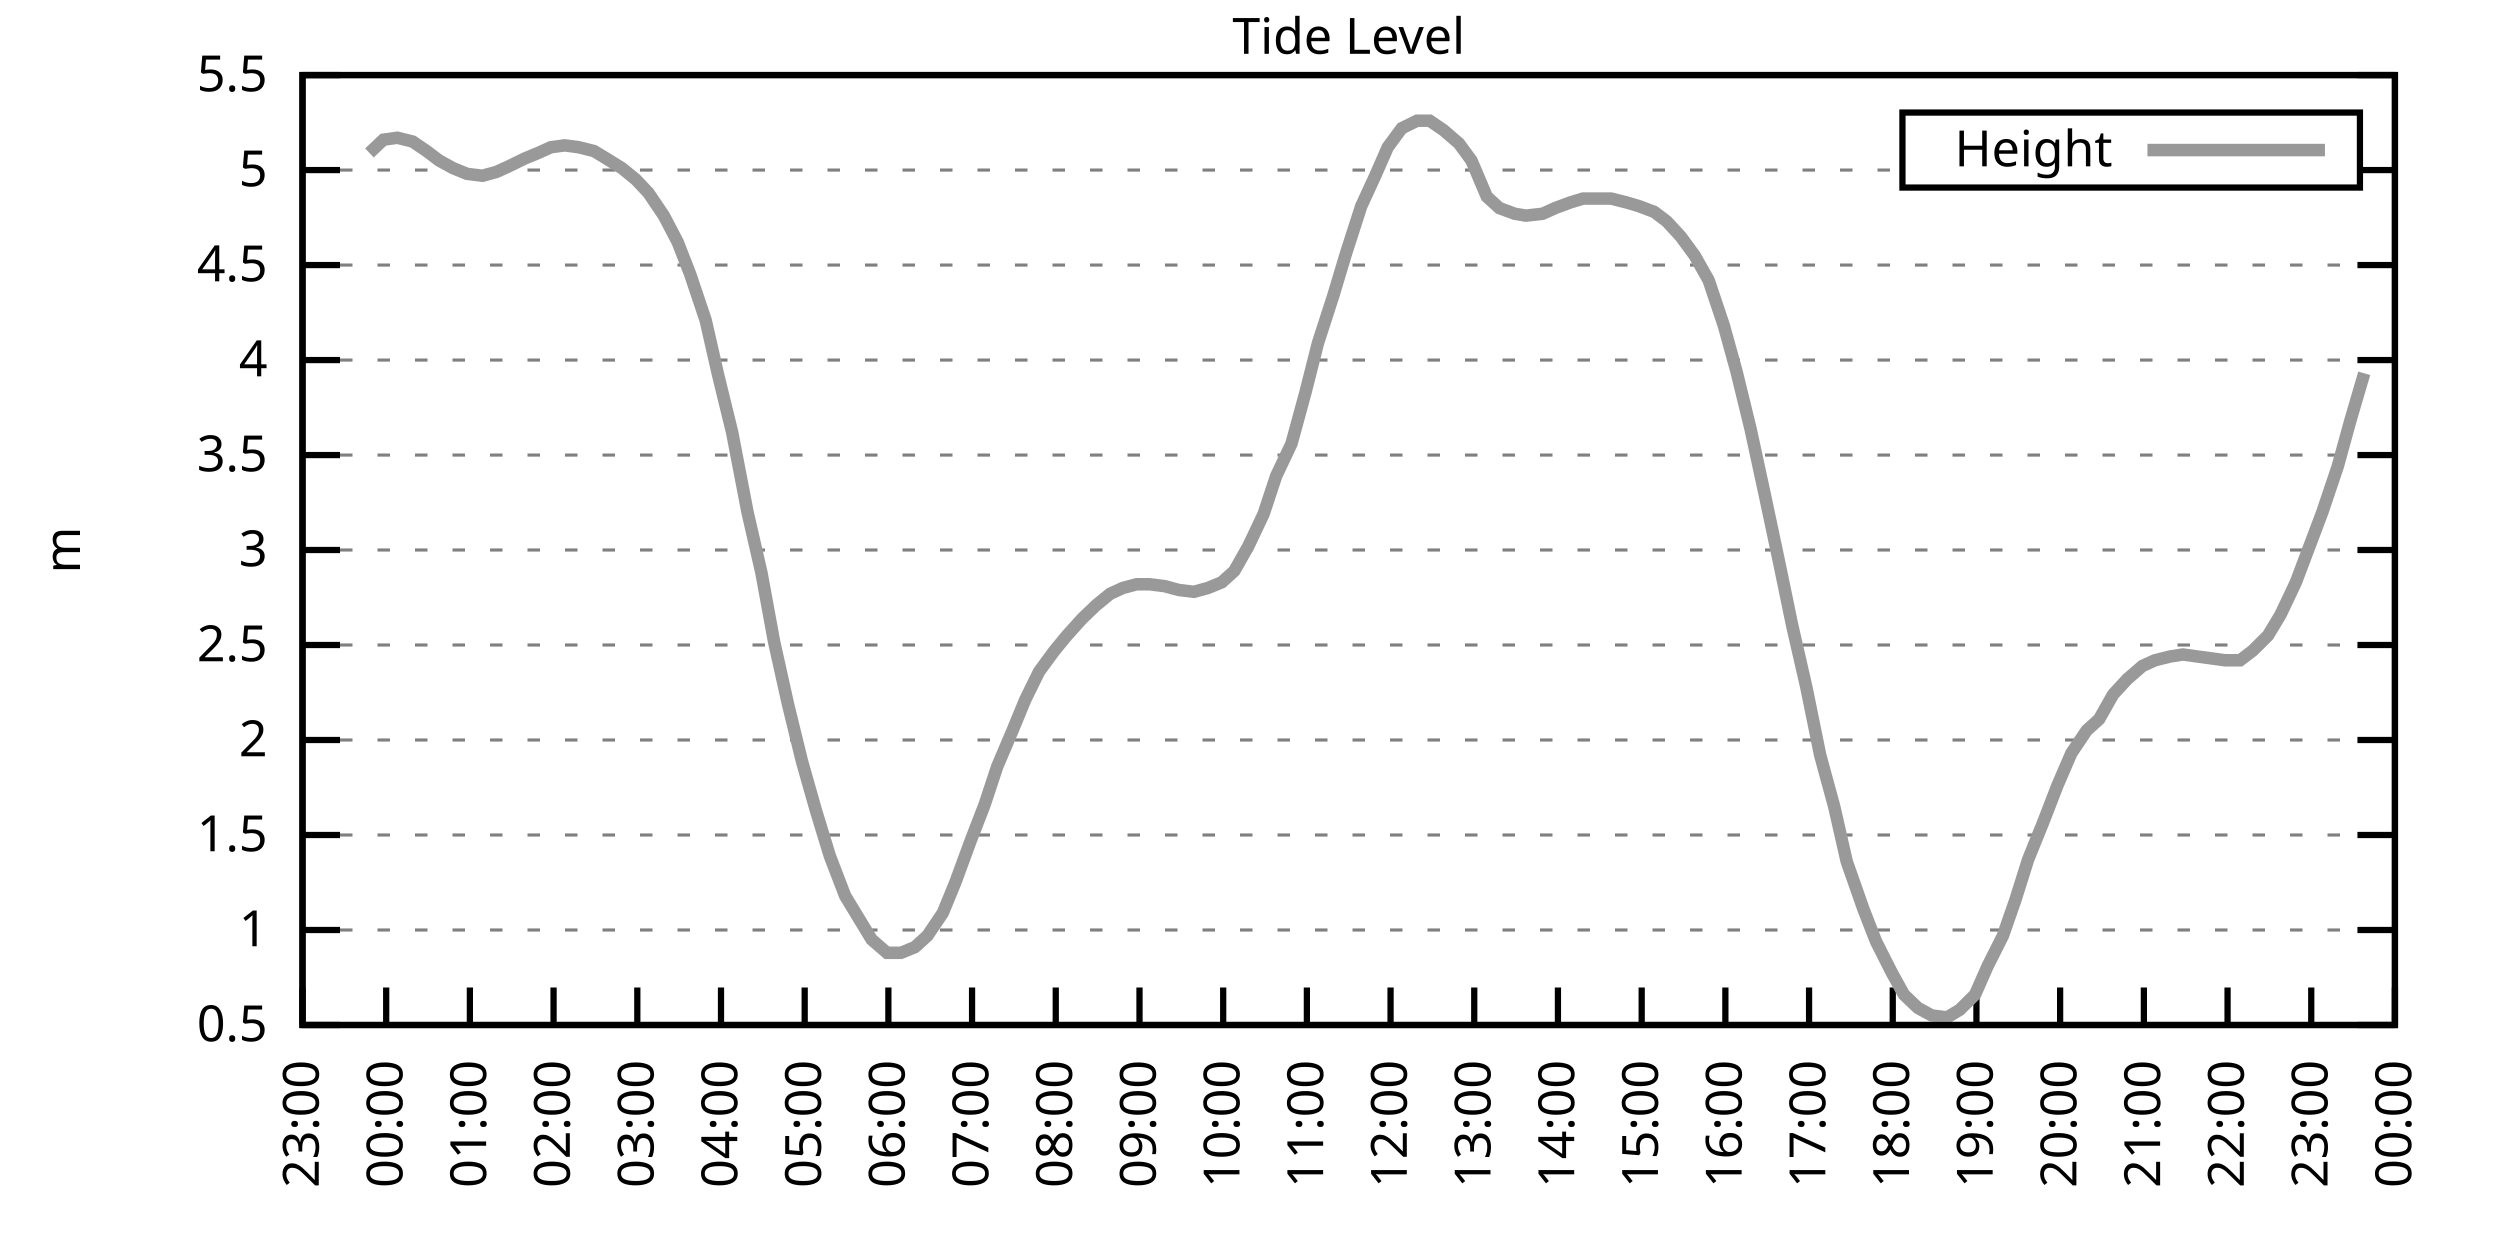
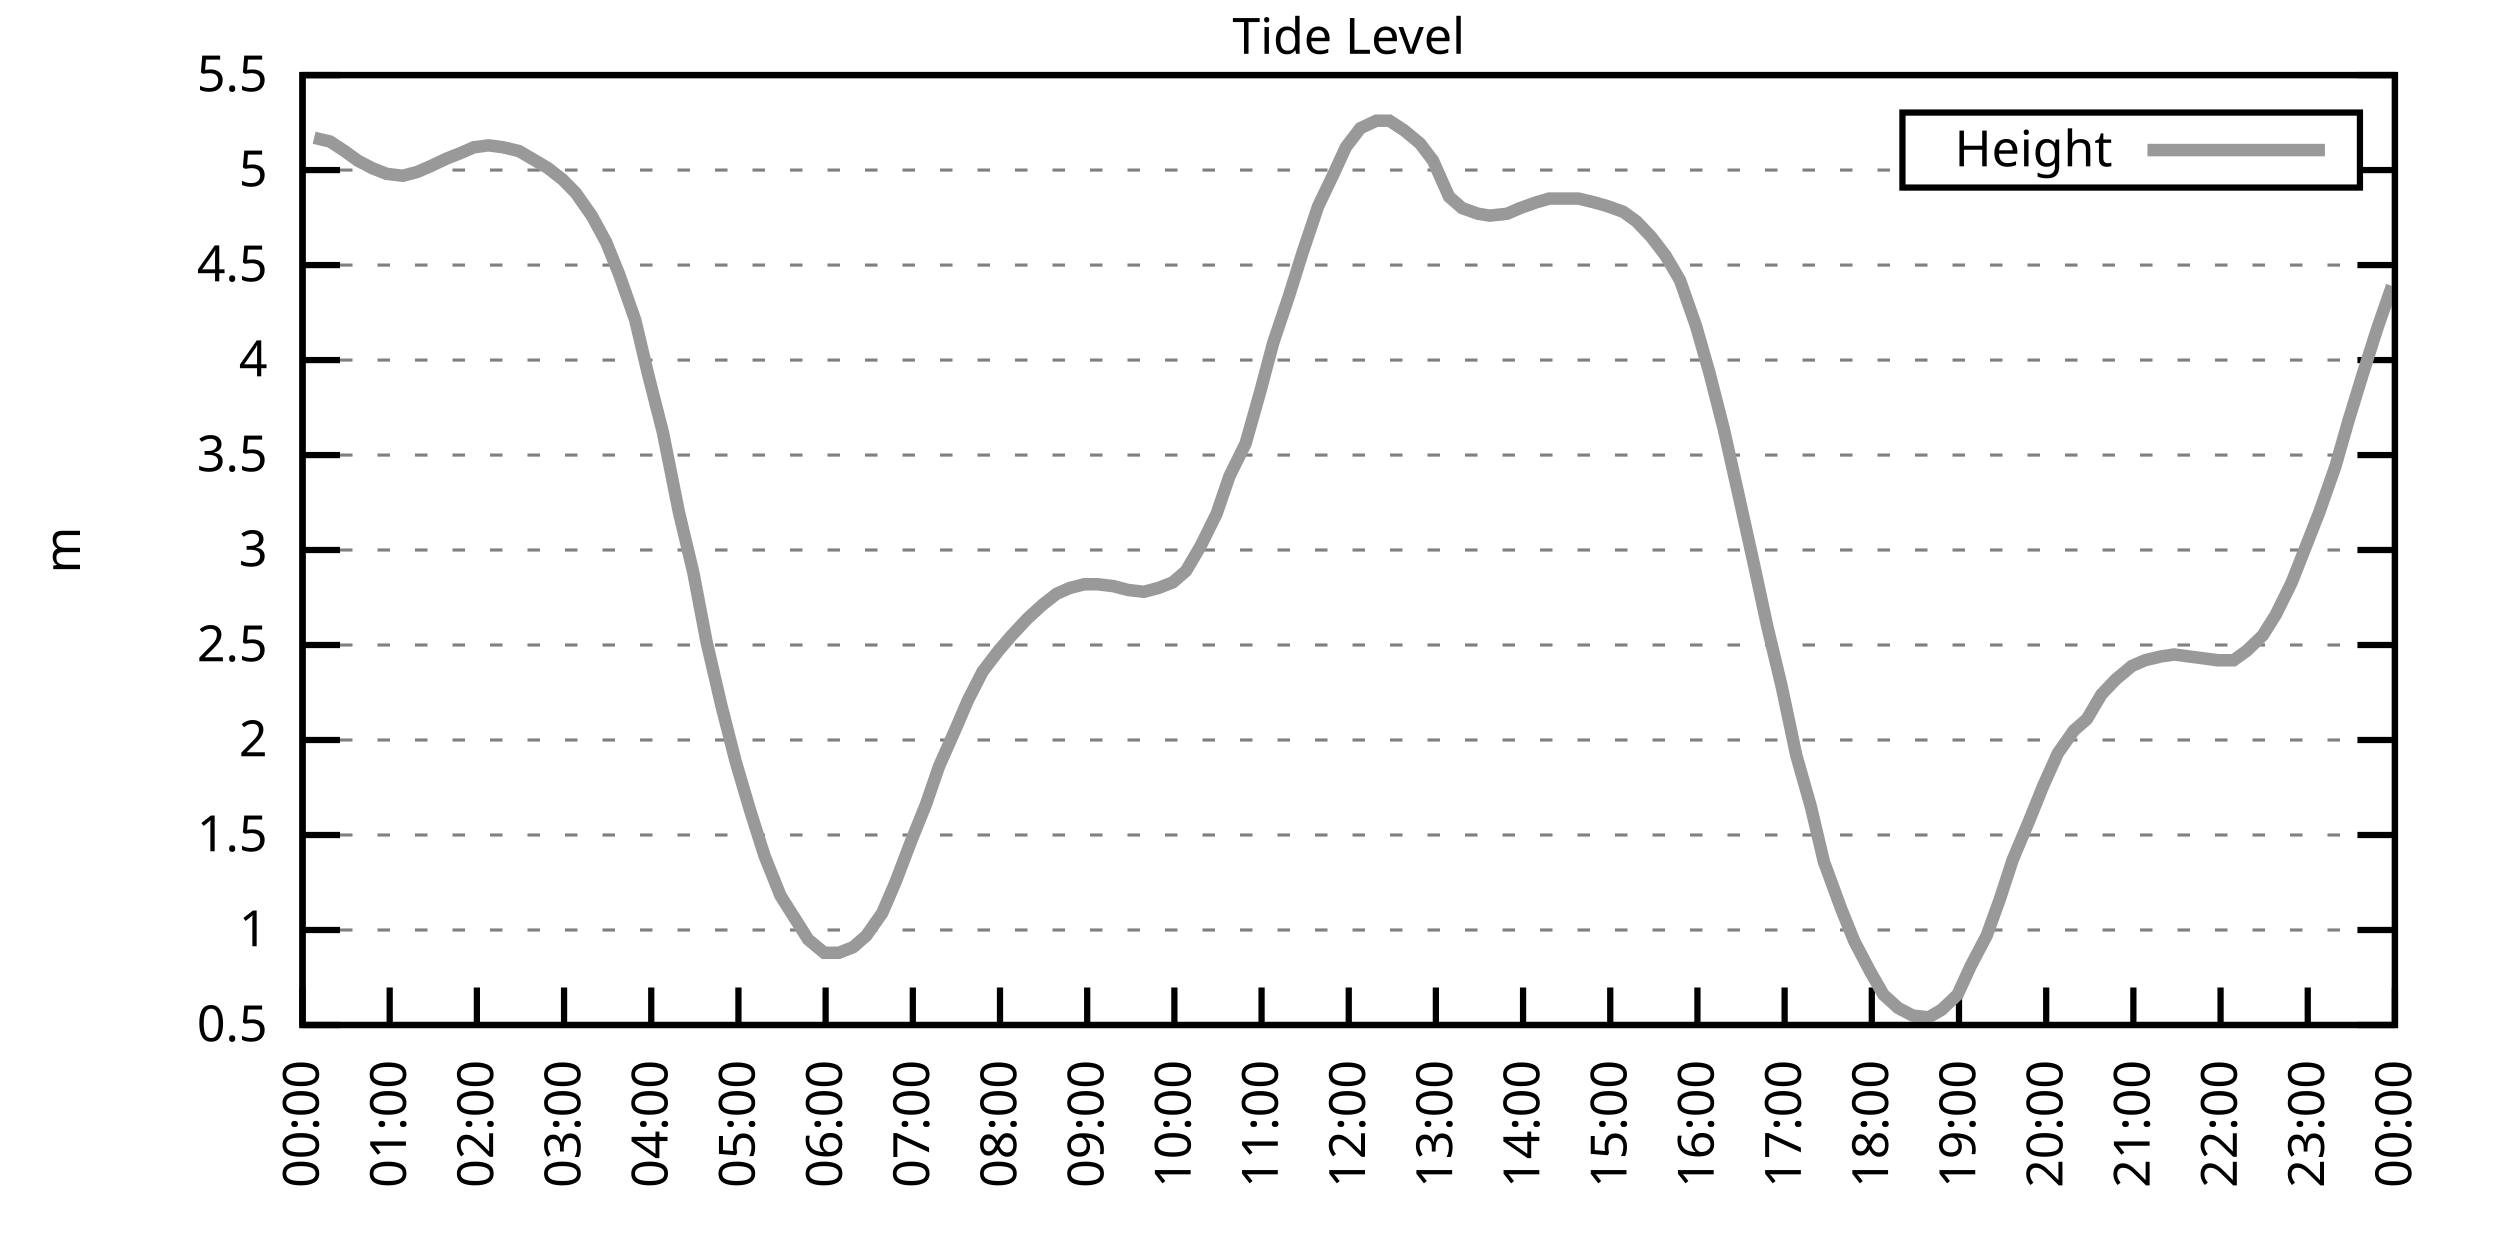
<svg xmlns="http://www.w3.org/2000/svg" xmlns:xlink="http://www.w3.org/1999/xlink" width="400" height="200" viewBox="0 0 400 200">
  <g id="gnuplot_canvas">
    <rect x="0" y="0" width="400" height="200" fill="none" />
    <defs>
      <circle id="gpDot" r="0.5" stroke-width="0.5" stroke="currentColor" />
      <path id="gpPt0" stroke-width="0.333" stroke="currentColor" d="M-1,0 h2 M0,-1 v2" />
      <path id="gpPt1" stroke-width="0.333" stroke="currentColor" d="M-1,-1 L1,1 M1,-1 L-1,1" />
      <path id="gpPt2" stroke-width="0.333" stroke="currentColor" d="M-1,0 L1,0 M0,-1 L0,1 M-1,-1 L1,1 M-1,1 L1,-1" />
      <rect id="gpPt3" stroke-width="0.333" stroke="currentColor" x="-1" y="-1" width="2" height="2" />
      <rect id="gpPt4" stroke-width="0.333" stroke="currentColor" fill="currentColor" x="-1" y="-1" width="2" height="2" />
      <circle id="gpPt5" stroke-width="0.333" stroke="currentColor" cx="0" cy="0" r="1" />
      <use xlink:href="#gpPt5" id="gpPt6" fill="currentColor" stroke="none" />
      <path id="gpPt7" stroke-width="0.333" stroke="currentColor" d="M0,-1.33 L-1.33,0.67 L1.33,0.67 z" />
      <use xlink:href="#gpPt7" id="gpPt8" fill="currentColor" stroke="none" />
      <use xlink:href="#gpPt7" id="gpPt9" stroke="currentColor" transform="rotate(180)" />
      <use xlink:href="#gpPt9" id="gpPt10" fill="currentColor" stroke="none" />
      <use xlink:href="#gpPt3" id="gpPt11" stroke="currentColor" transform="rotate(45)" />
      <use xlink:href="#gpPt11" id="gpPt12" fill="currentColor" stroke="none" />
      <path id="gpPt13" stroke-width="0.333" stroke="currentColor" d="M0,1.330 L1.265,0.411 L0.782,-1.067 L-0.782,-1.076 L-1.265,0.411 z" />
      <use xlink:href="#gpPt13" id="gpPt14" fill="currentColor" stroke="none" />
      <filter id="textbox" filterUnits="objectBoundingBox" x="0" y="0" height="1" width="1">
        <feFlood flood-color="white" flood-opacity="1" result="bgnd" />
        <feComposite in="SourceGraphic" in2="bgnd" operator="atop" />
      </filter>
      <filter id="greybox" filterUnits="objectBoundingBox" x="0" y="0" height="1" width="1">
        <feFlood flood-color="lightgrey" flood-opacity="1" result="grey" />
        <feComposite in="SourceGraphic" in2="grey" operator="atop" />
      </filter>
    </defs>
    <g fill="none" color="white" stroke="currentColor" stroke-width="1.00" stroke-linecap="butt" stroke-linejoin="miter">
</g>
    <g fill="none" color="black" stroke="currentColor" stroke-width="1.00" stroke-linecap="butt" stroke-linejoin="miter">
      <g stroke="none" shape-rendering="crispEdges">
        <polygon fill="rgb(255, 255, 255)" points="48.40,164.00 383.18,164.00 383.18,12.02 48.40,12.02 " />
      </g>
    </g>
    <g fill="none" color="black" stroke="currentColor" stroke-width="1.00" stroke-linecap="butt" stroke-linejoin="miter">
</g>
    <g fill="none" color="black" stroke="black" stroke-width="0.50" stroke-linecap="butt" stroke-linejoin="miter">
</g>
    <g fill="none" color="gray" stroke="currentColor" stroke-width="0.50" stroke-linecap="butt" stroke-linejoin="miter">
      <path stroke="gray" stroke-dasharray="2,4" class="gridline" d="M48.40,164.00 L383.19,164.00  " />
    </g>
    <g fill="none" color="gray" stroke="gray" stroke-width="1.00" stroke-linecap="butt" stroke-linejoin="miter">
</g>
    <g fill="none" color="black" stroke="currentColor" stroke-width="1.00" stroke-linecap="butt" stroke-linejoin="miter">
      <path stroke="black" d="M48.40,164.00 L54.40,164.00 M383.19,164.00 L377.19,164.00  " />
      <g transform="translate(42.80,166.60)" stroke="none" fill="black" font-family="Sans" font-size="8.00" text-anchor="end">
        <text>
          <tspan font-family="Sans"> 0.5</tspan>
        </text>
      </g>
    </g>
    <g fill="none" color="black" stroke="currentColor" stroke-width="1.00" stroke-linecap="butt" stroke-linejoin="miter">
</g>
    <g fill="none" color="black" stroke="black" stroke-width="0.50" stroke-linecap="butt" stroke-linejoin="miter">
</g>
    <g fill="none" color="gray" stroke="currentColor" stroke-width="0.50" stroke-linecap="butt" stroke-linejoin="miter">
      <path stroke="gray" stroke-dasharray="2,4" class="gridline" d="M48.40,148.80 L383.19,148.80  " />
    </g>
    <g fill="none" color="gray" stroke="gray" stroke-width="1.00" stroke-linecap="butt" stroke-linejoin="miter">
</g>
    <g fill="none" color="black" stroke="currentColor" stroke-width="1.00" stroke-linecap="butt" stroke-linejoin="miter">
      <path stroke="black" d="M48.40,148.80 L54.40,148.80 M383.19,148.80 L377.19,148.80  " />
      <g transform="translate(42.80,151.40)" stroke="none" fill="black" font-family="Sans" font-size="8.00" text-anchor="end">
        <text>
          <tspan font-family="Sans"> 1</tspan>
        </text>
      </g>
    </g>
    <g fill="none" color="black" stroke="currentColor" stroke-width="1.00" stroke-linecap="butt" stroke-linejoin="miter">
</g>
    <g fill="none" color="black" stroke="black" stroke-width="0.50" stroke-linecap="butt" stroke-linejoin="miter">
</g>
    <g fill="none" color="gray" stroke="currentColor" stroke-width="0.50" stroke-linecap="butt" stroke-linejoin="miter">
      <path stroke="gray" stroke-dasharray="2,4" class="gridline" d="M48.40,133.60 L383.19,133.60  " />
    </g>
    <g fill="none" color="gray" stroke="gray" stroke-width="1.00" stroke-linecap="butt" stroke-linejoin="miter">
</g>
    <g fill="none" color="black" stroke="currentColor" stroke-width="1.00" stroke-linecap="butt" stroke-linejoin="miter">
      <path stroke="black" d="M48.40,133.60 L54.40,133.60 M383.19,133.60 L377.19,133.60  " />
      <g transform="translate(42.80,136.20)" stroke="none" fill="black" font-family="Sans" font-size="8.00" text-anchor="end">
        <text>
          <tspan font-family="Sans"> 1.5</tspan>
        </text>
      </g>
    </g>
    <g fill="none" color="black" stroke="currentColor" stroke-width="1.00" stroke-linecap="butt" stroke-linejoin="miter">
</g>
    <g fill="none" color="black" stroke="black" stroke-width="0.50" stroke-linecap="butt" stroke-linejoin="miter">
</g>
    <g fill="none" color="gray" stroke="currentColor" stroke-width="0.50" stroke-linecap="butt" stroke-linejoin="miter">
      <path stroke="gray" stroke-dasharray="2,4" class="gridline" d="M48.40,118.40 L383.19,118.40  " />
    </g>
    <g fill="none" color="gray" stroke="gray" stroke-width="1.00" stroke-linecap="butt" stroke-linejoin="miter">
</g>
    <g fill="none" color="black" stroke="currentColor" stroke-width="1.00" stroke-linecap="butt" stroke-linejoin="miter">
      <path stroke="black" d="M48.40,118.40 L54.40,118.40 M383.19,118.40 L377.19,118.40  " />
      <g transform="translate(42.80,121.00)" stroke="none" fill="black" font-family="Sans" font-size="8.00" text-anchor="end">
        <text>
          <tspan font-family="Sans"> 2</tspan>
        </text>
      </g>
    </g>
    <g fill="none" color="black" stroke="currentColor" stroke-width="1.00" stroke-linecap="butt" stroke-linejoin="miter">
</g>
    <g fill="none" color="black" stroke="black" stroke-width="0.50" stroke-linecap="butt" stroke-linejoin="miter">
</g>
    <g fill="none" color="gray" stroke="currentColor" stroke-width="0.50" stroke-linecap="butt" stroke-linejoin="miter">
      <path stroke="gray" stroke-dasharray="2,4" class="gridline" d="M48.40,103.20 L383.19,103.20  " />
    </g>
    <g fill="none" color="gray" stroke="gray" stroke-width="1.00" stroke-linecap="butt" stroke-linejoin="miter">
</g>
    <g fill="none" color="black" stroke="currentColor" stroke-width="1.00" stroke-linecap="butt" stroke-linejoin="miter">
      <path stroke="black" d="M48.40,103.20 L54.40,103.20 M383.19,103.20 L377.19,103.20  " />
      <g transform="translate(42.80,105.80)" stroke="none" fill="black" font-family="Sans" font-size="8.00" text-anchor="end">
        <text>
          <tspan font-family="Sans"> 2.5</tspan>
        </text>
      </g>
    </g>
    <g fill="none" color="black" stroke="currentColor" stroke-width="1.00" stroke-linecap="butt" stroke-linejoin="miter">
</g>
    <g fill="none" color="black" stroke="black" stroke-width="0.50" stroke-linecap="butt" stroke-linejoin="miter">
</g>
    <g fill="none" color="gray" stroke="currentColor" stroke-width="0.50" stroke-linecap="butt" stroke-linejoin="miter">
      <path stroke="gray" stroke-dasharray="2,4" class="gridline" d="M48.40,88.00 L383.19,88.00  " />
    </g>
    <g fill="none" color="gray" stroke="gray" stroke-width="1.00" stroke-linecap="butt" stroke-linejoin="miter">
</g>
    <g fill="none" color="black" stroke="currentColor" stroke-width="1.00" stroke-linecap="butt" stroke-linejoin="miter">
      <path stroke="black" d="M48.40,88.00 L54.40,88.00 M383.19,88.00 L377.19,88.00  " />
      <g transform="translate(42.80,90.60)" stroke="none" fill="black" font-family="Sans" font-size="8.00" text-anchor="end">
        <text>
          <tspan font-family="Sans"> 3</tspan>
        </text>
      </g>
    </g>
    <g fill="none" color="black" stroke="currentColor" stroke-width="1.00" stroke-linecap="butt" stroke-linejoin="miter">
</g>
    <g fill="none" color="black" stroke="black" stroke-width="0.50" stroke-linecap="butt" stroke-linejoin="miter">
</g>
    <g fill="none" color="gray" stroke="currentColor" stroke-width="0.50" stroke-linecap="butt" stroke-linejoin="miter">
      <path stroke="gray" stroke-dasharray="2,4" class="gridline" d="M48.40,72.81 L383.19,72.81  " />
    </g>
    <g fill="none" color="gray" stroke="gray" stroke-width="1.00" stroke-linecap="butt" stroke-linejoin="miter">
</g>
    <g fill="none" color="black" stroke="currentColor" stroke-width="1.00" stroke-linecap="butt" stroke-linejoin="miter">
      <path stroke="black" d="M48.40,72.81 L54.40,72.81 M383.19,72.81 L377.19,72.81  " />
      <g transform="translate(42.80,75.41)" stroke="none" fill="black" font-family="Sans" font-size="8.00" text-anchor="end">
        <text>
          <tspan font-family="Sans"> 3.5</tspan>
        </text>
      </g>
    </g>
    <g fill="none" color="black" stroke="currentColor" stroke-width="1.00" stroke-linecap="butt" stroke-linejoin="miter">
</g>
    <g fill="none" color="black" stroke="black" stroke-width="0.50" stroke-linecap="butt" stroke-linejoin="miter">
</g>
    <g fill="none" color="gray" stroke="currentColor" stroke-width="0.50" stroke-linecap="butt" stroke-linejoin="miter">
      <path stroke="gray" stroke-dasharray="2,4" class="gridline" d="M48.40,57.61 L383.19,57.61  " />
    </g>
    <g fill="none" color="gray" stroke="gray" stroke-width="1.00" stroke-linecap="butt" stroke-linejoin="miter">
</g>
    <g fill="none" color="black" stroke="currentColor" stroke-width="1.00" stroke-linecap="butt" stroke-linejoin="miter">
      <path stroke="black" d="M48.40,57.61 L54.40,57.61 M383.19,57.61 L377.19,57.61  " />
      <g transform="translate(42.80,60.21)" stroke="none" fill="black" font-family="Sans" font-size="8.00" text-anchor="end">
        <text>
          <tspan font-family="Sans"> 4</tspan>
        </text>
      </g>
    </g>
    <g fill="none" color="black" stroke="currentColor" stroke-width="1.00" stroke-linecap="butt" stroke-linejoin="miter">
</g>
    <g fill="none" color="black" stroke="black" stroke-width="0.50" stroke-linecap="butt" stroke-linejoin="miter">
</g>
    <g fill="none" color="gray" stroke="currentColor" stroke-width="0.50" stroke-linecap="butt" stroke-linejoin="miter">
      <path stroke="gray" stroke-dasharray="2,4" class="gridline" d="M48.40,42.41 L383.19,42.41  " />
    </g>
    <g fill="none" color="gray" stroke="gray" stroke-width="1.00" stroke-linecap="butt" stroke-linejoin="miter">
</g>
    <g fill="none" color="black" stroke="currentColor" stroke-width="1.00" stroke-linecap="butt" stroke-linejoin="miter">
      <path stroke="black" d="M48.40,42.41 L54.40,42.41 M383.19,42.41 L377.19,42.41  " />
      <g transform="translate(42.80,45.01)" stroke="none" fill="black" font-family="Sans" font-size="8.00" text-anchor="end">
        <text>
          <tspan font-family="Sans"> 4.5</tspan>
        </text>
      </g>
    </g>
    <g fill="none" color="black" stroke="currentColor" stroke-width="1.00" stroke-linecap="butt" stroke-linejoin="miter">
</g>
    <g fill="none" color="black" stroke="black" stroke-width="0.50" stroke-linecap="butt" stroke-linejoin="miter">
</g>
    <g fill="none" color="gray" stroke="currentColor" stroke-width="0.50" stroke-linecap="butt" stroke-linejoin="miter">
      <path stroke="gray" stroke-dasharray="2,4" class="gridline" d="M48.40,27.21 L304.39,27.21 M377.59,27.21 L383.19,27.21  " />
    </g>
    <g fill="none" color="gray" stroke="gray" stroke-width="1.00" stroke-linecap="butt" stroke-linejoin="miter">
</g>
    <g fill="none" color="black" stroke="currentColor" stroke-width="1.00" stroke-linecap="butt" stroke-linejoin="miter">
      <path stroke="black" d="M48.40,27.21 L54.40,27.21 M383.19,27.21 L377.19,27.21  " />
      <g transform="translate(42.80,29.81)" stroke="none" fill="black" font-family="Sans" font-size="8.00" text-anchor="end">
        <text>
          <tspan font-family="Sans"> 5</tspan>
        </text>
      </g>
    </g>
    <g fill="none" color="black" stroke="currentColor" stroke-width="1.00" stroke-linecap="butt" stroke-linejoin="miter">
</g>
    <g fill="none" color="black" stroke="black" stroke-width="0.50" stroke-linecap="butt" stroke-linejoin="miter">
</g>
    <g fill="none" color="gray" stroke="currentColor" stroke-width="0.50" stroke-linecap="butt" stroke-linejoin="miter">
      <path stroke="gray" stroke-dasharray="2,4" class="gridline" d="M48.40,12.01 L383.19,12.01  " />
    </g>
    <g fill="none" color="gray" stroke="gray" stroke-width="1.00" stroke-linecap="butt" stroke-linejoin="miter">
</g>
    <g fill="none" color="black" stroke="currentColor" stroke-width="1.00" stroke-linecap="butt" stroke-linejoin="miter">
      <path stroke="black" d="M48.40,12.01 L54.40,12.01 M383.19,12.01 L377.19,12.01  " />
      <g transform="translate(42.80,14.61)" stroke="none" fill="black" font-family="Sans" font-size="8.00" text-anchor="end">
        <text>
          <tspan font-family="Sans"> 5.5</tspan>
        </text>
      </g>
    </g>
    <g fill="none" color="black" stroke="currentColor" stroke-width="1.00" stroke-linecap="butt" stroke-linejoin="miter">
      <path stroke="black" d="M48.40,164.00 L48.40,158.00  " />
      <g transform="translate(51.00,169.60) rotate(270.00)" stroke="none" fill="black" font-family="Sans" font-size="8.00" text-anchor="end">
        <text>
-           <tspan font-family="Sans">23:00</tspan>
-         </text>
-       </g>
-     </g>
-     <g fill="none" color="black" stroke="currentColor" stroke-width="1.00" stroke-linecap="butt" stroke-linejoin="miter">
-       <path stroke="black" d="M61.79,164.00 L61.79,158.00  " />
-       <g transform="translate(64.39,169.60) rotate(270.00)" stroke="none" fill="black" font-family="Sans" font-size="8.00" text-anchor="end">
-         <text>
          <tspan font-family="Sans">00:00</tspan>
        </text>
      </g>
    </g>
    <g fill="none" color="black" stroke="currentColor" stroke-width="1.00" stroke-linecap="butt" stroke-linejoin="miter">
-       <path stroke="black" d="M75.18,164.00 L75.18,158.00  " />
-       <g transform="translate(77.78,169.60) rotate(270.00)" stroke="none" fill="black" font-family="Sans" font-size="8.00" text-anchor="end">
+       <path stroke="black" d="M62.35,164.00 L62.35,158.00  " />
+       <g transform="translate(64.95,169.60) rotate(270.00)" stroke="none" fill="black" font-family="Sans" font-size="8.00" text-anchor="end">
        <text>
          <tspan font-family="Sans">01:00</tspan>
        </text>
      </g>
    </g>
    <g fill="none" color="black" stroke="currentColor" stroke-width="1.00" stroke-linecap="butt" stroke-linejoin="miter">
-       <path stroke="black" d="M88.57,164.00 L88.57,158.00  " />
-       <g transform="translate(91.17,169.60) rotate(270.00)" stroke="none" fill="black" font-family="Sans" font-size="8.00" text-anchor="end">
+       <path stroke="black" d="M76.30,164.00 L76.30,158.00  " />
+       <g transform="translate(78.90,169.60) rotate(270.00)" stroke="none" fill="black" font-family="Sans" font-size="8.00" text-anchor="end">
        <text>
          <tspan font-family="Sans">02:00</tspan>
        </text>
      </g>
    </g>
    <g fill="none" color="black" stroke="currentColor" stroke-width="1.00" stroke-linecap="butt" stroke-linejoin="miter">
-       <path stroke="black" d="M101.97,164.00 L101.97,158.00  " />
-       <g transform="translate(104.57,169.60) rotate(270.00)" stroke="none" fill="black" font-family="Sans" font-size="8.00" text-anchor="end">
+       <path stroke="black" d="M90.25,164.00 L90.25,158.00  " />
+       <g transform="translate(92.85,169.60) rotate(270.00)" stroke="none" fill="black" font-family="Sans" font-size="8.00" text-anchor="end">
        <text>
          <tspan font-family="Sans">03:00</tspan>
        </text>
      </g>
    </g>
    <g fill="none" color="black" stroke="currentColor" stroke-width="1.00" stroke-linecap="butt" stroke-linejoin="miter">
-       <path stroke="black" d="M115.36,164.00 L115.36,158.00  " />
-       <g transform="translate(117.96,169.60) rotate(270.00)" stroke="none" fill="black" font-family="Sans" font-size="8.00" text-anchor="end">
+       <path stroke="black" d="M104.20,164.00 L104.20,158.00  " />
+       <g transform="translate(106.80,169.60) rotate(270.00)" stroke="none" fill="black" font-family="Sans" font-size="8.00" text-anchor="end">
        <text>
          <tspan font-family="Sans">04:00</tspan>
        </text>
      </g>
    </g>
    <g fill="none" color="black" stroke="currentColor" stroke-width="1.00" stroke-linecap="butt" stroke-linejoin="miter">
-       <path stroke="black" d="M128.75,164.00 L128.75,158.00  " />
-       <g transform="translate(131.35,169.60) rotate(270.00)" stroke="none" fill="black" font-family="Sans" font-size="8.00" text-anchor="end">
+       <path stroke="black" d="M118.15,164.00 L118.15,158.00  " />
+       <g transform="translate(120.75,169.60) rotate(270.00)" stroke="none" fill="black" font-family="Sans" font-size="8.00" text-anchor="end">
        <text>
          <tspan font-family="Sans">05:00</tspan>
        </text>
      </g>
    </g>
    <g fill="none" color="black" stroke="currentColor" stroke-width="1.00" stroke-linecap="butt" stroke-linejoin="miter">
-       <path stroke="black" d="M142.14,164.00 L142.14,158.00  " />
-       <g transform="translate(144.74,169.60) rotate(270.00)" stroke="none" fill="black" font-family="Sans" font-size="8.00" text-anchor="end">
+       <path stroke="black" d="M132.10,164.00 L132.10,158.00  " />
+       <g transform="translate(134.70,169.60) rotate(270.00)" stroke="none" fill="black" font-family="Sans" font-size="8.00" text-anchor="end">
        <text>
          <tspan font-family="Sans">06:00</tspan>
        </text>
      </g>
    </g>
    <g fill="none" color="black" stroke="currentColor" stroke-width="1.00" stroke-linecap="butt" stroke-linejoin="miter">
-       <path stroke="black" d="M155.53,164.00 L155.53,158.00  " />
-       <g transform="translate(158.13,169.60) rotate(270.00)" stroke="none" fill="black" font-family="Sans" font-size="8.00" text-anchor="end">
+       <path stroke="black" d="M146.05,164.00 L146.05,158.00  " />
+       <g transform="translate(148.65,169.60) rotate(270.00)" stroke="none" fill="black" font-family="Sans" font-size="8.00" text-anchor="end">
        <text>
          <tspan font-family="Sans">07:00</tspan>
        </text>
      </g>
    </g>
    <g fill="none" color="black" stroke="currentColor" stroke-width="1.00" stroke-linecap="butt" stroke-linejoin="miter">
-       <path stroke="black" d="M168.92,164.00 L168.92,158.00  " />
-       <g transform="translate(171.52,169.60) rotate(270.00)" stroke="none" fill="black" font-family="Sans" font-size="8.00" text-anchor="end">
+       <path stroke="black" d="M160.00,164.00 L160.00,158.00  " />
+       <g transform="translate(162.60,169.60) rotate(270.00)" stroke="none" fill="black" font-family="Sans" font-size="8.00" text-anchor="end">
        <text>
          <tspan font-family="Sans">08:00</tspan>
        </text>
      </g>
    </g>
    <g fill="none" color="black" stroke="currentColor" stroke-width="1.00" stroke-linecap="butt" stroke-linejoin="miter">
-       <path stroke="black" d="M182.32,164.00 L182.32,158.00  " />
-       <g transform="translate(184.92,169.60) rotate(270.00)" stroke="none" fill="black" font-family="Sans" font-size="8.00" text-anchor="end">
+       <path stroke="black" d="M173.95,164.00 L173.95,158.00  " />
+       <g transform="translate(176.55,169.60) rotate(270.00)" stroke="none" fill="black" font-family="Sans" font-size="8.00" text-anchor="end">
        <text>
          <tspan font-family="Sans">09:00</tspan>
        </text>
      </g>
    </g>
    <g fill="none" color="black" stroke="currentColor" stroke-width="1.00" stroke-linecap="butt" stroke-linejoin="miter">
-       <path stroke="black" d="M195.71,164.00 L195.71,158.00  " />
-       <g transform="translate(198.31,169.60) rotate(270.00)" stroke="none" fill="black" font-family="Sans" font-size="8.00" text-anchor="end">
+       <path stroke="black" d="M187.90,164.00 L187.90,158.00  " />
+       <g transform="translate(190.50,169.60) rotate(270.00)" stroke="none" fill="black" font-family="Sans" font-size="8.00" text-anchor="end">
        <text>
          <tspan font-family="Sans">10:00</tspan>
        </text>
      </g>
    </g>
    <g fill="none" color="black" stroke="currentColor" stroke-width="1.00" stroke-linecap="butt" stroke-linejoin="miter">
-       <path stroke="black" d="M209.10,164.00 L209.10,158.00  " />
-       <g transform="translate(211.70,169.60) rotate(270.00)" stroke="none" fill="black" font-family="Sans" font-size="8.00" text-anchor="end">
+       <path stroke="black" d="M201.85,164.00 L201.85,158.00  " />
+       <g transform="translate(204.45,169.60) rotate(270.00)" stroke="none" fill="black" font-family="Sans" font-size="8.00" text-anchor="end">
        <text>
          <tspan font-family="Sans">11:00</tspan>
        </text>
      </g>
    </g>
    <g fill="none" color="black" stroke="currentColor" stroke-width="1.00" stroke-linecap="butt" stroke-linejoin="miter">
-       <path stroke="black" d="M222.49,164.00 L222.49,158.00  " />
-       <g transform="translate(225.09,169.60) rotate(270.00)" stroke="none" fill="black" font-family="Sans" font-size="8.00" text-anchor="end">
+       <path stroke="black" d="M215.80,164.00 L215.80,158.00  " />
+       <g transform="translate(218.40,169.60) rotate(270.00)" stroke="none" fill="black" font-family="Sans" font-size="8.00" text-anchor="end">
        <text>
          <tspan font-family="Sans">12:00</tspan>
        </text>
      </g>
    </g>
    <g fill="none" color="black" stroke="currentColor" stroke-width="1.00" stroke-linecap="butt" stroke-linejoin="miter">
-       <path stroke="black" d="M235.88,164.00 L235.88,158.00  " />
-       <g transform="translate(238.48,169.60) rotate(270.00)" stroke="none" fill="black" font-family="Sans" font-size="8.00" text-anchor="end">
+       <path stroke="black" d="M229.74,164.00 L229.74,158.00  " />
+       <g transform="translate(232.34,169.60) rotate(270.00)" stroke="none" fill="black" font-family="Sans" font-size="8.00" text-anchor="end">
        <text>
          <tspan font-family="Sans">13:00</tspan>
        </text>
      </g>
    </g>
    <g fill="none" color="black" stroke="currentColor" stroke-width="1.00" stroke-linecap="butt" stroke-linejoin="miter">
-       <path stroke="black" d="M249.27,164.00 L249.27,158.00  " />
-       <g transform="translate(251.87,169.60) rotate(270.00)" stroke="none" fill="black" font-family="Sans" font-size="8.00" text-anchor="end">
+       <path stroke="black" d="M243.69,164.00 L243.69,158.00  " />
+       <g transform="translate(246.29,169.60) rotate(270.00)" stroke="none" fill="black" font-family="Sans" font-size="8.00" text-anchor="end">
        <text>
          <tspan font-family="Sans">14:00</tspan>
        </text>
      </g>
    </g>
    <g fill="none" color="black" stroke="currentColor" stroke-width="1.00" stroke-linecap="butt" stroke-linejoin="miter">
-       <path stroke="black" d="M262.67,164.00 L262.67,158.00  " />
-       <g transform="translate(265.27,169.60) rotate(270.00)" stroke="none" fill="black" font-family="Sans" font-size="8.00" text-anchor="end">
+       <path stroke="black" d="M257.64,164.00 L257.64,158.00  " />
+       <g transform="translate(260.24,169.60) rotate(270.00)" stroke="none" fill="black" font-family="Sans" font-size="8.00" text-anchor="end">
        <text>
          <tspan font-family="Sans">15:00</tspan>
        </text>
      </g>
    </g>
    <g fill="none" color="black" stroke="currentColor" stroke-width="1.00" stroke-linecap="butt" stroke-linejoin="miter">
-       <path stroke="black" d="M276.06,164.00 L276.06,158.00  " />
-       <g transform="translate(278.66,169.60) rotate(270.00)" stroke="none" fill="black" font-family="Sans" font-size="8.00" text-anchor="end">
+       <path stroke="black" d="M271.59,164.00 L271.59,158.00  " />
+       <g transform="translate(274.19,169.60) rotate(270.00)" stroke="none" fill="black" font-family="Sans" font-size="8.00" text-anchor="end">
        <text>
          <tspan font-family="Sans">16:00</tspan>
        </text>
      </g>
    </g>
    <g fill="none" color="black" stroke="currentColor" stroke-width="1.00" stroke-linecap="butt" stroke-linejoin="miter">
-       <path stroke="black" d="M289.45,164.00 L289.45,158.00  " />
-       <g transform="translate(292.05,169.60) rotate(270.00)" stroke="none" fill="black" font-family="Sans" font-size="8.00" text-anchor="end">
+       <path stroke="black" d="M285.54,164.00 L285.54,158.00  " />
+       <g transform="translate(288.14,169.60) rotate(270.00)" stroke="none" fill="black" font-family="Sans" font-size="8.00" text-anchor="end">
        <text>
          <tspan font-family="Sans">17:00</tspan>
        </text>
      </g>
    </g>
    <g fill="none" color="black" stroke="currentColor" stroke-width="1.00" stroke-linecap="butt" stroke-linejoin="miter">
-       <path stroke="black" d="M302.84,164.00 L302.84,158.00  " />
-       <g transform="translate(305.44,169.60) rotate(270.00)" stroke="none" fill="black" font-family="Sans" font-size="8.00" text-anchor="end">
+       <path stroke="black" d="M299.49,164.00 L299.49,158.00  " />
+       <g transform="translate(302.09,169.60) rotate(270.00)" stroke="none" fill="black" font-family="Sans" font-size="8.00" text-anchor="end">
        <text>
          <tspan font-family="Sans">18:00</tspan>
        </text>
      </g>
    </g>
    <g fill="none" color="black" stroke="currentColor" stroke-width="1.00" stroke-linecap="butt" stroke-linejoin="miter">
-       <path stroke="black" d="M316.23,164.00 L316.23,158.00  " />
-       <g transform="translate(318.83,169.60) rotate(270.00)" stroke="none" fill="black" font-family="Sans" font-size="8.00" text-anchor="end">
+       <path stroke="black" d="M313.44,164.00 L313.44,158.00  " />
+       <g transform="translate(316.04,169.60) rotate(270.00)" stroke="none" fill="black" font-family="Sans" font-size="8.00" text-anchor="end">
        <text>
          <tspan font-family="Sans">19:00</tspan>
        </text>
      </g>
    </g>
    <g fill="none" color="black" stroke="currentColor" stroke-width="1.00" stroke-linecap="butt" stroke-linejoin="miter">
-       <path stroke="black" d="M329.62,164.00 L329.62,158.00  " />
-       <g transform="translate(332.22,169.60) rotate(270.00)" stroke="none" fill="black" font-family="Sans" font-size="8.00" text-anchor="end">
+       <path stroke="black" d="M327.39,164.00 L327.39,158.00  " />
+       <g transform="translate(329.99,169.60) rotate(270.00)" stroke="none" fill="black" font-family="Sans" font-size="8.00" text-anchor="end">
        <text>
          <tspan font-family="Sans">20:00</tspan>
        </text>
      </g>
    </g>
    <g fill="none" color="black" stroke="currentColor" stroke-width="1.00" stroke-linecap="butt" stroke-linejoin="miter">
-       <path stroke="black" d="M343.02,164.00 L343.02,158.00  " />
-       <g transform="translate(345.62,169.60) rotate(270.00)" stroke="none" fill="black" font-family="Sans" font-size="8.00" text-anchor="end">
+       <path stroke="black" d="M341.34,164.00 L341.34,158.00  " />
+       <g transform="translate(343.94,169.60) rotate(270.00)" stroke="none" fill="black" font-family="Sans" font-size="8.00" text-anchor="end">
        <text>
          <tspan font-family="Sans">21:00</tspan>
        </text>
      </g>
    </g>
    <g fill="none" color="black" stroke="currentColor" stroke-width="1.00" stroke-linecap="butt" stroke-linejoin="miter">
-       <path stroke="black" d="M356.41,164.00 L356.41,158.00  " />
-       <g transform="translate(359.01,169.60) rotate(270.00)" stroke="none" fill="black" font-family="Sans" font-size="8.00" text-anchor="end">
+       <path stroke="black" d="M355.29,164.00 L355.29,158.00  " />
+       <g transform="translate(357.89,169.60) rotate(270.00)" stroke="none" fill="black" font-family="Sans" font-size="8.00" text-anchor="end">
        <text>
          <tspan font-family="Sans">22:00</tspan>
        </text>
      </g>
    </g>
    <g fill="none" color="black" stroke="currentColor" stroke-width="1.00" stroke-linecap="butt" stroke-linejoin="miter">
-       <path stroke="black" d="M369.80,164.00 L369.80,158.00  " />
-       <g transform="translate(372.40,169.60) rotate(270.00)" stroke="none" fill="black" font-family="Sans" font-size="8.00" text-anchor="end">
+       <path stroke="black" d="M369.24,164.00 L369.24,158.00  " />
+       <g transform="translate(371.84,169.60) rotate(270.00)" stroke="none" fill="black" font-family="Sans" font-size="8.00" text-anchor="end">
        <text>
          <tspan font-family="Sans">23:00</tspan>
        </text>
      </g>
    </g>
    <g fill="none" color="black" stroke="currentColor" stroke-width="1.00" stroke-linecap="butt" stroke-linejoin="miter">
      <path stroke="black" d="M383.19,164.00 L383.19,158.00  " />
      <g transform="translate(385.79,169.60) rotate(270.00)" stroke="none" fill="black" font-family="Sans" font-size="8.00" text-anchor="end">
        <text>
          <tspan font-family="Sans">00:00</tspan>
        </text>
      </g>
    </g>
    <g fill="none" color="black" stroke="currentColor" stroke-width="1.00" stroke-linecap="butt" stroke-linejoin="miter">
</g>
    <g fill="none" color="black" stroke="currentColor" stroke-width="1.00" stroke-linecap="butt" stroke-linejoin="miter">
      <path stroke="black" d="M48.40,12.01 L48.40,164.00 L383.19,164.00 L383.19,12.01 L48.40,12.01 Z  " />
    </g>
    <g fill="none" color="black" stroke="currentColor" stroke-width="1.00" stroke-linecap="butt" stroke-linejoin="miter">
</g>
    <g fill="none" color="black" stroke="currentColor" stroke-width="1.00" stroke-linecap="butt" stroke-linejoin="miter">
      <path stroke="black" d="M304.39,30.01 L304.39,18.01 L377.59,18.01 L377.59,30.01 L304.39,30.01 Z  " />
    </g>
    <g id="Tide_level_plot_1">
      <g fill="none" color="white" stroke="black" stroke-width="2.00" stroke-linecap="butt" stroke-linejoin="miter">
</g>
      <g fill="none" color="black" stroke="currentColor" stroke-width="2.00" stroke-linecap="butt" stroke-linejoin="miter">
        <g transform="translate(337.99,26.61)" stroke="none" fill="black" font-family="Sans" font-size="8.00" text-anchor="end">
          <text>
            <tspan font-family="Sans">Height</tspan>
          </text>
        </g>
      </g>
      <g fill="none" color="black" stroke="currentColor" stroke-width="2.00" stroke-linecap="butt" stroke-linejoin="miter">
-         <path stroke="rgb(153, 153, 153)" d="M343.59,24.01 L371.99,24.01 M59.11,24.47 L61.35,22.35 L63.58,22.04 L66.03,22.65 L68.26,24.17 L70.27,25.69   L72.50,26.91 L74.74,27.82 L77.19,28.12 L79.42,27.51 L81.43,26.60 L83.89,25.39 L86.12,24.47 L88.13,23.56   L90.36,23.26 L92.59,23.56 L95.05,24.17 L97.06,25.39 L99.51,26.91 L101.74,28.73 L103.75,30.86 L106.21,34.50   L108.44,38.76 L110.45,43.93 L112.90,51.22 L114.91,60.04 L117.14,69.16 L119.60,81.93 L121.83,91.65 L123.84,102.60   L126.07,112.63 L128.30,121.75 L130.54,129.65 L132.77,136.95 L135.22,143.33 L139.46,150.32 L141.92,152.45 L144.15,152.45   L146.38,151.54 L148.39,149.71 L150.85,146.07 L152.85,141.20 L155.31,134.51 L157.54,128.74 L159.55,122.66 L162.01,116.88   L164.01,112.02 L166.25,107.46 L168.70,104.12 L170.71,101.68 L173.17,98.95 L175.40,96.82 L177.63,95.00 L179.64,94.08   L181.87,93.48 L183.88,93.48 L186.33,93.78 L188.57,94.39 L191.02,94.69 L193.25,94.08 L195.48,93.17 L197.49,91.35   L199.73,87.40 L202.18,82.23 L204.19,76.15 L206.64,70.98 L208.88,62.77 L210.88,54.87 L213.34,47.27 L215.35,40.58   L217.80,32.98 L220.04,28.12 L222.04,23.56 L224.28,20.52 L226.73,19.31 L228.74,19.31 L230.97,20.83 L233.43,22.95   L235.44,25.69 L237.89,31.46 L239.90,33.29 L242.36,34.20 L244.14,34.50 L246.82,34.20 L248.83,33.29 L251.28,32.38   L253.29,31.77 L255.52,31.77 L257.76,31.77 L260.21,32.38 L262.22,32.98 L264.67,33.90 L266.68,35.42 L268.92,37.85   L271.15,40.89 L273.38,44.84 L275.83,52.14 L277.84,59.43 L280.07,68.55 L282.31,78.89 L284.76,90.44 L286.77,100.16   L289.00,109.89 L291.23,120.83 L293.47,129.04 L295.48,137.86 L298.15,145.46 L300.16,150.62 L302.62,155.49 L304.63,159.14   L306.86,161.26 L309.09,162.48 L311.54,162.78 L313.55,161.57 L316.01,159.14 L318.02,154.58 L320.47,149.71 L322.48,143.94   L324.49,137.55 L326.95,131.47 L329.18,125.70 L331.41,120.53 L333.86,116.88 L335.87,115.06 L338.10,111.11 L340.34,108.68   L342.79,106.55 L344.80,105.64 L347.26,105.03 L349.26,104.72 L351.50,105.03 L353.73,105.33 L355.96,105.64 L358.42,105.64   L360.42,104.12 L362.88,101.68 L364.89,98.34 L367.34,93.17 L371.58,81.93 L374.04,74.63 L376.05,67.33 L378.28,59.73    " />
+         <path stroke="rgb(153, 153, 153)" d="M343.59,24.01 L371.99,24.01 M50.26,22.04 L52.82,22.65 L55.14,24.17 L57.23,25.69 L59.56,26.91 L61.88,27.82   L64.44,28.12 L66.77,27.51 L68.86,26.60 L71.42,25.39 L73.74,24.47 L75.83,23.56 L78.16,23.26 L80.48,23.56   L83.04,24.17 L85.13,25.39 L87.69,26.91 L90.02,28.73 L92.11,30.86 L94.67,34.50 L96.99,38.76 L99.08,43.93   L101.64,51.22 L103.73,60.04 L106.06,69.16 L108.62,81.93 L110.94,91.65 L113.03,102.60 L115.36,112.63 L117.68,121.75   L120.01,129.65 L122.33,136.95 L124.89,143.33 L129.31,150.32 L131.87,152.45 L134.19,152.45 L136.51,151.54 L138.61,149.71   L141.16,146.07 L143.26,141.20 L145.81,134.51 L148.14,128.74 L150.23,122.66 L152.79,116.88 L154.88,112.02 L157.21,107.46   L159.76,104.12 L161.86,101.68 L164.41,98.95 L166.74,96.82 L169.06,95.00 L171.16,94.08 L173.48,93.48 L175.57,93.48   L178.13,93.78 L180.46,94.39 L183.01,94.69 L185.34,94.08 L187.66,93.17 L189.76,91.35 L192.08,87.40 L194.64,82.23   L196.73,76.15 L199.29,70.98 L201.61,62.77 L203.71,54.87 L206.26,47.27 L208.36,40.58 L210.91,32.98 L213.24,28.12   L215.33,23.56 L217.65,20.52 L220.21,19.31 L222.30,19.31 L224.63,20.83 L227.19,22.95 L229.28,25.69 L231.84,31.46   L233.93,33.29 L236.49,34.20 L238.35,34.50 L241.14,34.20 L243.23,33.29 L245.79,32.38 L247.88,31.77 L250.20,31.77   L252.53,31.77 L255.09,32.38 L257.18,32.98 L259.74,33.90 L261.83,35.42 L264.15,37.85 L266.48,40.89 L268.80,44.84   L271.36,52.14 L273.45,59.43 L275.78,68.55 L278.10,78.89 L280.66,90.44 L282.75,100.16 L285.08,109.89 L287.40,120.83   L289.73,129.04 L291.82,137.86 L294.61,145.46 L296.70,150.62 L299.26,155.49 L301.35,159.14 L303.68,161.26 L306.00,162.48   L308.56,162.78 L310.65,161.57 L313.21,159.14 L315.30,154.58 L317.86,149.71 L319.95,143.94 L322.04,137.55 L324.60,131.47   L326.93,125.70 L329.25,120.53 L331.81,116.88 L333.90,115.06 L336.23,111.11 L338.55,108.68 L341.11,106.55 L343.20,105.64   L345.76,105.03 L347.85,104.72 L350.18,105.03 L352.50,105.33 L354.83,105.64 L357.38,105.64 L359.48,104.12 L362.03,101.68   L364.13,98.34 L366.68,93.17 L371.10,81.93 L373.66,74.63 L375.75,67.33 L378.08,59.73 L380.40,52.44 L382.73,45.75    " />
      </g>
    </g>
    <g fill="none" color="black" stroke="currentColor" stroke-width="2.00" stroke-linecap="butt" stroke-linejoin="miter">
</g>
    <g fill="none" color="black" stroke="black" stroke-width="1.00" stroke-linecap="butt" stroke-linejoin="miter">
</g>
    <g fill="none" color="black" stroke="currentColor" stroke-width="1.00" stroke-linecap="butt" stroke-linejoin="miter">
      <path stroke="black" d="M48.40,12.01 L48.40,164.00 L383.19,164.00 L383.19,12.01 L48.40,12.01 Z  " />
      <g transform="translate(12.80,88.01) rotate(270.00)" stroke="none" fill="black" font-family="Sans" font-size="8.00" text-anchor="middle">
        <text>
          <tspan font-family="Sans">m</tspan>
        </text>
      </g>
    </g>
    <g fill="none" color="black" stroke="currentColor" stroke-width="1.00" stroke-linecap="butt" stroke-linejoin="miter">
</g>
    <g fill="none" color="black" stroke="currentColor" stroke-width="1.00" stroke-linecap="butt" stroke-linejoin="miter">
      <g transform="translate(215.79,8.61)" stroke="none" fill="black" font-family="Sans" font-size="8.00" text-anchor="middle">
        <text>
          <tspan font-family="Sans">Tide Level</tspan>
        </text>
      </g>
    </g>
    <g fill="none" color="black" stroke="currentColor" stroke-width="1.00" stroke-linecap="butt" stroke-linejoin="miter">
</g>
  </g>
</svg>
